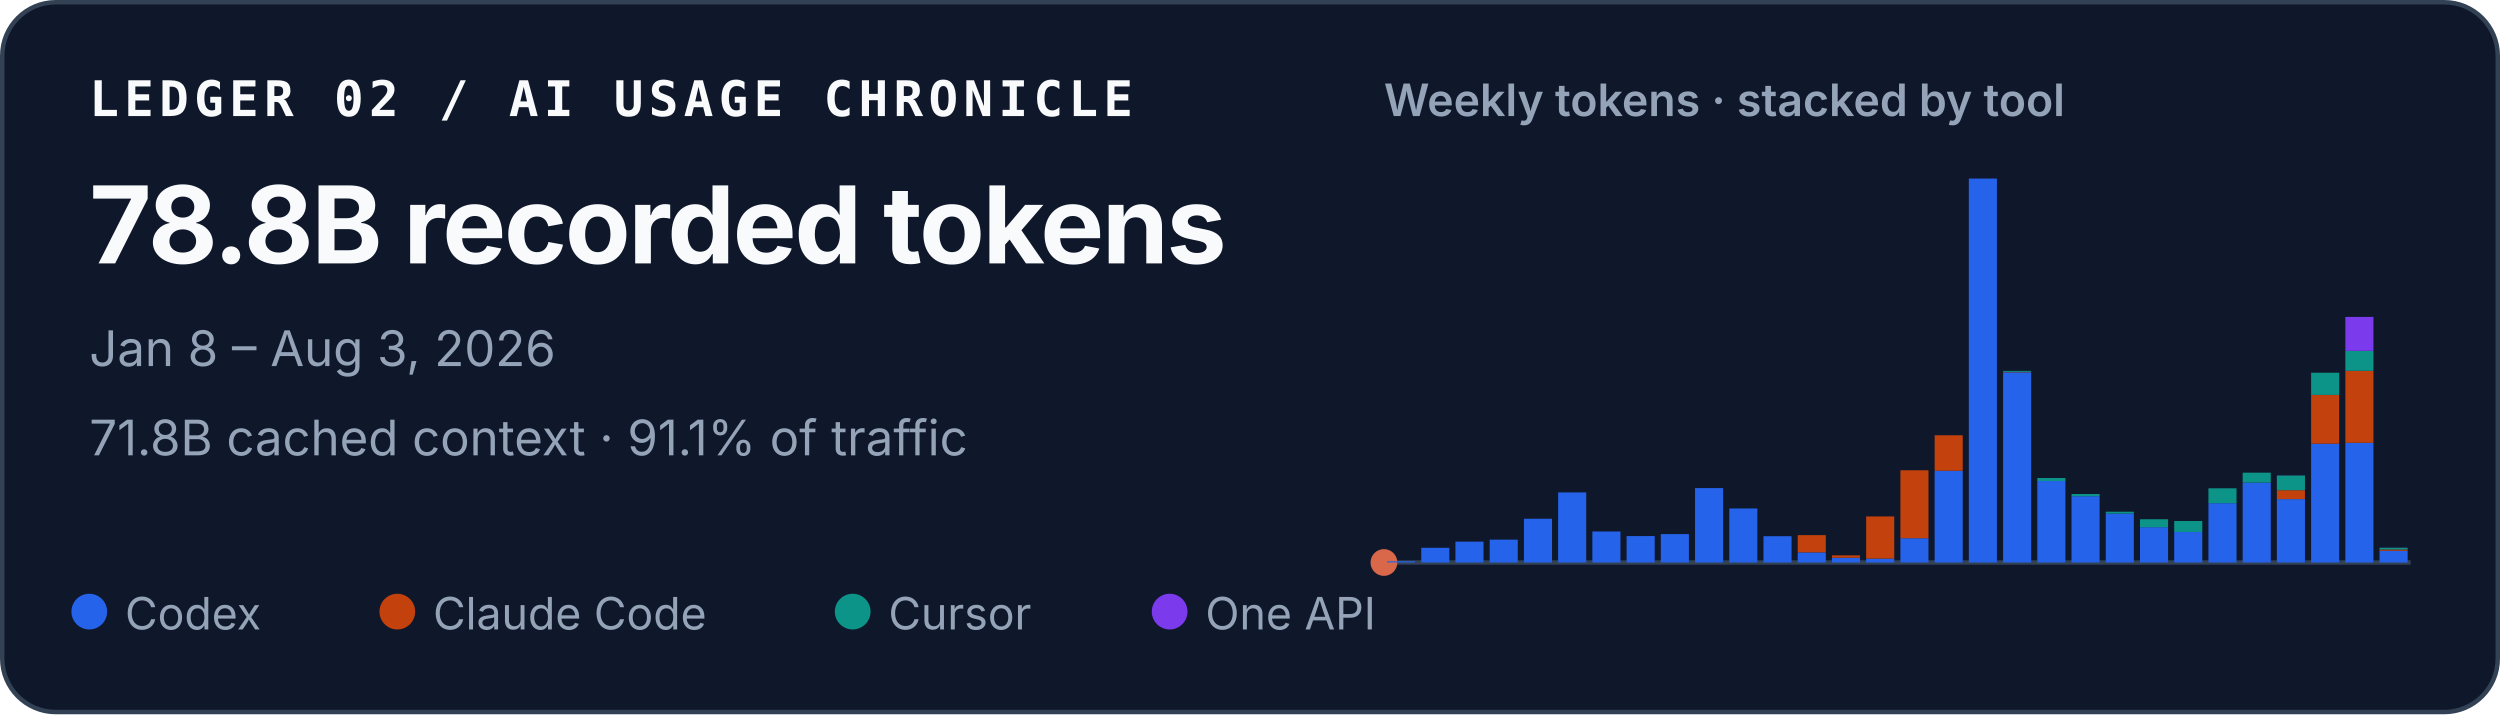
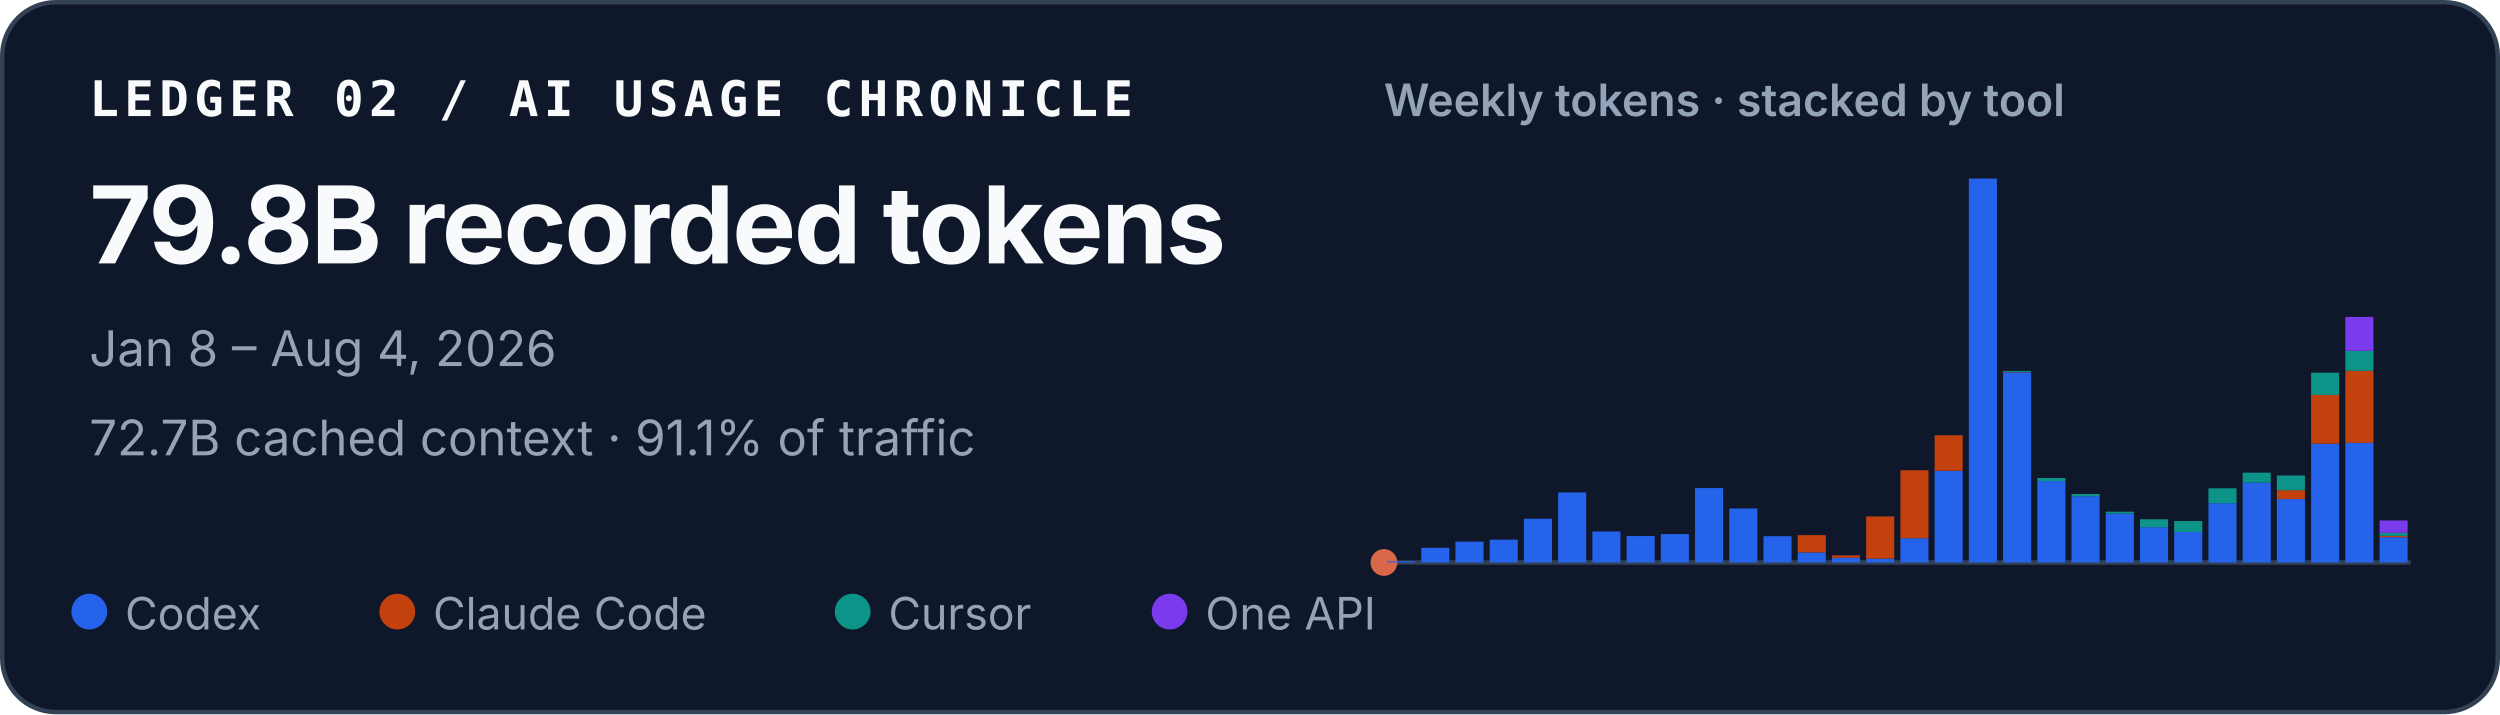
<svg xmlns="http://www.w3.org/2000/svg" width="560" height="160" viewBox="0 0 560 160" role="img" aria-labelledby="title desc">
  <style>
    text { font-family: ui-sans-serif, -apple-system, BlinkMacSystemFont, "Segoe UI", sans-serif; fill: #f8fafc; }
    .identity { font-family: ui-monospace, SFMono-Regular, Menlo, Consolas, monospace; font-size: 11px; font-weight: 700; letter-spacing: .11em; }
    .total { font-size: 24px; font-weight: 720; letter-spacing: -.02em; }
    .meta { font-size: 11px; fill: #94a3b8; }
    .chart-title { font-size: 10px; font-weight: 600; fill: #94a3b8; }
    .legend { font-size: 10px; fill: #94a3b8; }
  </style>
  <rect x=".5" y=".5" width="559" height="159" rx="12" fill="#0f172a" stroke="#334155" />
  <text x="20" y="26" class="identity">LEDGER 02 / AI USAGE CHRONICLE</text>
-   <text x="20" y="59" class="total">78.8B recorded tokens</text>
-   <text x="20" y="82" class="meta">Jan 8 – Aug 3, 2026</text>
-   <text x="20" y="102" class="meta">71.8B cached context · 91.1% of traffic</text>
+   <text x="20" y="59" class="total">79.8B recorded tokens</text>
+   <text x="20" y="82" class="meta">Jan 8 – Aug 4, 2026</text>
+   <text x="20" y="102" class="meta">72.7B cached context · 91.1% of traffic</text>
  <text x="310" y="26" class="chart-title">Weekly tokens · stacked by tool</text>
  <line x1="310" y1="126" x2="540" y2="126" stroke="#334155" />
  <circle cx="310" cy="126" r="3" fill="#D9684B" aria-hidden="true" />
  <g aria-label="Weekly token volume, stacked by tool">
    <rect x="310.69" y="125.73" width="6.29" height="0.27" fill="#2563eb" />
    <rect x="318.36" y="122.71" width="6.29" height="3.29" fill="#2563eb" />
    <rect x="326.02" y="121.33" width="6.29" height="4.67" fill="#2563eb" />
    <rect x="333.69" y="120.88" width="6.29" height="5.12" fill="#2563eb" />
    <rect x="341.36" y="116.20" width="6.29" height="9.80" fill="#2563eb" />
    <rect x="349.02" y="110.30" width="6.29" height="15.70" fill="#2563eb" />
    <rect x="356.69" y="119.05" width="6.29" height="6.95" fill="#2563eb" />
    <rect x="364.36" y="120.08" width="6.29" height="5.92" fill="#2563eb" />
    <rect x="372.02" y="119.64" width="6.29" height="6.36" fill="#2563eb" />
    <rect x="379.69" y="109.33" width="6.29" height="16.67" fill="#2563eb" />
    <rect x="387.36" y="113.90" width="6.29" height="12.10" fill="#2563eb" />
    <rect x="395.02" y="120.11" width="6.29" height="5.89" fill="#2563eb" />
    <rect x="402.69" y="123.74" width="6.29" height="2.26" fill="#2563eb" />
    <rect x="402.69" y="119.87" width="6.29" height="3.86" fill="#c2410c" />
    <rect x="410.36" y="124.93" width="6.29" height="1.07" fill="#2563eb" />
    <rect x="410.36" y="124.40" width="6.29" height="0.53" fill="#c2410c" />
    <rect x="418.02" y="125.13" width="6.29" height="0.87" fill="#2563eb" />
    <rect x="418.02" y="115.68" width="6.29" height="9.45" fill="#c2410c" />
    <rect x="425.69" y="120.56" width="6.29" height="5.44" fill="#2563eb" />
    <rect x="425.69" y="105.34" width="6.29" height="15.22" fill="#c2410c" />
    <rect x="433.36" y="105.45" width="6.29" height="20.55" fill="#2563eb" />
    <rect x="433.36" y="97.50" width="6.29" height="7.95" fill="#c2410c" />
    <rect x="441.02" y="40.00" width="6.29" height="86.00" fill="#2563eb" />
    <rect x="448.69" y="83.39" width="6.29" height="42.61" fill="#2563eb" />
    <rect x="448.69" y="83.28" width="6.29" height="0.11" fill="#c2410c" />
    <rect x="448.69" y="83.08" width="6.29" height="0.21" fill="#0d9488" />
    <rect x="456.36" y="107.75" width="6.29" height="18.25" fill="#2563eb" />
    <rect x="456.36" y="107.07" width="6.29" height="0.69" fill="#0d9488" />
    <rect x="464.02" y="111.15" width="6.29" height="14.85" fill="#2563eb" />
    <rect x="464.02" y="110.66" width="6.29" height="0.49" fill="#0d9488" />
    <rect x="471.69" y="115.03" width="6.29" height="10.97" fill="#2563eb" />
    <rect x="471.69" y="114.62" width="6.29" height="0.41" fill="#0d9488" />
    <rect x="479.36" y="118.09" width="6.29" height="7.91" fill="#2563eb" />
    <rect x="479.36" y="116.31" width="6.29" height="1.79" fill="#0d9488" />
    <rect x="487.02" y="119.16" width="6.29" height="6.84" fill="#2563eb" />
    <rect x="487.02" y="119.16" width="6.29" height="0.00" fill="#c2410c" />
    <rect x="487.02" y="116.71" width="6.29" height="2.45" fill="#0d9488" />
    <rect x="494.69" y="112.71" width="6.29" height="13.29" fill="#2563eb" />
    <rect x="494.69" y="109.38" width="6.29" height="3.33" fill="#0d9488" />
    <rect x="502.36" y="108.11" width="6.29" height="17.89" fill="#2563eb" />
    <rect x="502.36" y="105.88" width="6.29" height="2.23" fill="#0d9488" />
    <rect x="510.02" y="111.80" width="6.29" height="14.20" fill="#2563eb" />
    <rect x="510.02" y="109.80" width="6.29" height="2.00" fill="#c2410c" />
    <rect x="510.02" y="106.52" width="6.29" height="3.28" fill="#0d9488" />
    <rect x="510.02" y="106.51" width="6.29" height="0.02" fill="#7c3aed" />
    <rect x="517.69" y="99.39" width="6.29" height="26.61" fill="#2563eb" />
    <rect x="517.69" y="88.46" width="6.29" height="10.93" fill="#c2410c" />
    <rect x="517.69" y="83.49" width="6.29" height="4.97" fill="#0d9488" />
    <rect x="525.36" y="99.18" width="6.29" height="26.82" fill="#2563eb" />
    <rect x="525.36" y="83.07" width="6.29" height="16.12" fill="#c2410c" />
    <rect x="525.36" y="78.59" width="6.29" height="4.47" fill="#0d9488" />
    <rect x="525.36" y="70.99" width="6.29" height="7.60" fill="#7c3aed" />
-     <rect x="533.02" y="123.37" width="6.29" height="2.63" fill="#2563eb" />
-     <rect x="533.02" y="123.08" width="6.29" height="0.30" fill="#c2410c" />
-     <rect x="533.02" y="122.70" width="6.29" height="0.38" fill="#0d9488" />
-     <rect x="533.02" y="122.68" width="6.29" height="0.02" fill="#7c3aed" />
+     <rect x="533.02" y="120.33" width="6.29" height="5.67" fill="#2563eb" />
+     <rect x="533.02" y="120.03" width="6.29" height="0.30" fill="#c2410c" />
+     <rect x="533.02" y="119.36" width="6.29" height="0.67" fill="#0d9488" />
+     <rect x="533.02" y="116.58" width="6.29" height="2.78" fill="#7c3aed" />
  </g>
  <circle cx="20" cy="137" r="4" fill="#2563eb" />
  <text x="28" y="141" class="legend">Codex</text>
  <circle cx="89" cy="137" r="4" fill="#c2410c" />
  <text x="97" y="141" class="legend">Claude Code</text>
  <circle cx="191" cy="137" r="4" fill="#0d9488" />
  <text x="199" y="141" class="legend">Cursor</text>
  <circle cx="262" cy="137" r="4" fill="#7c3aed" />
  <text x="270" y="141" class="legend">One API</text>
</svg>
